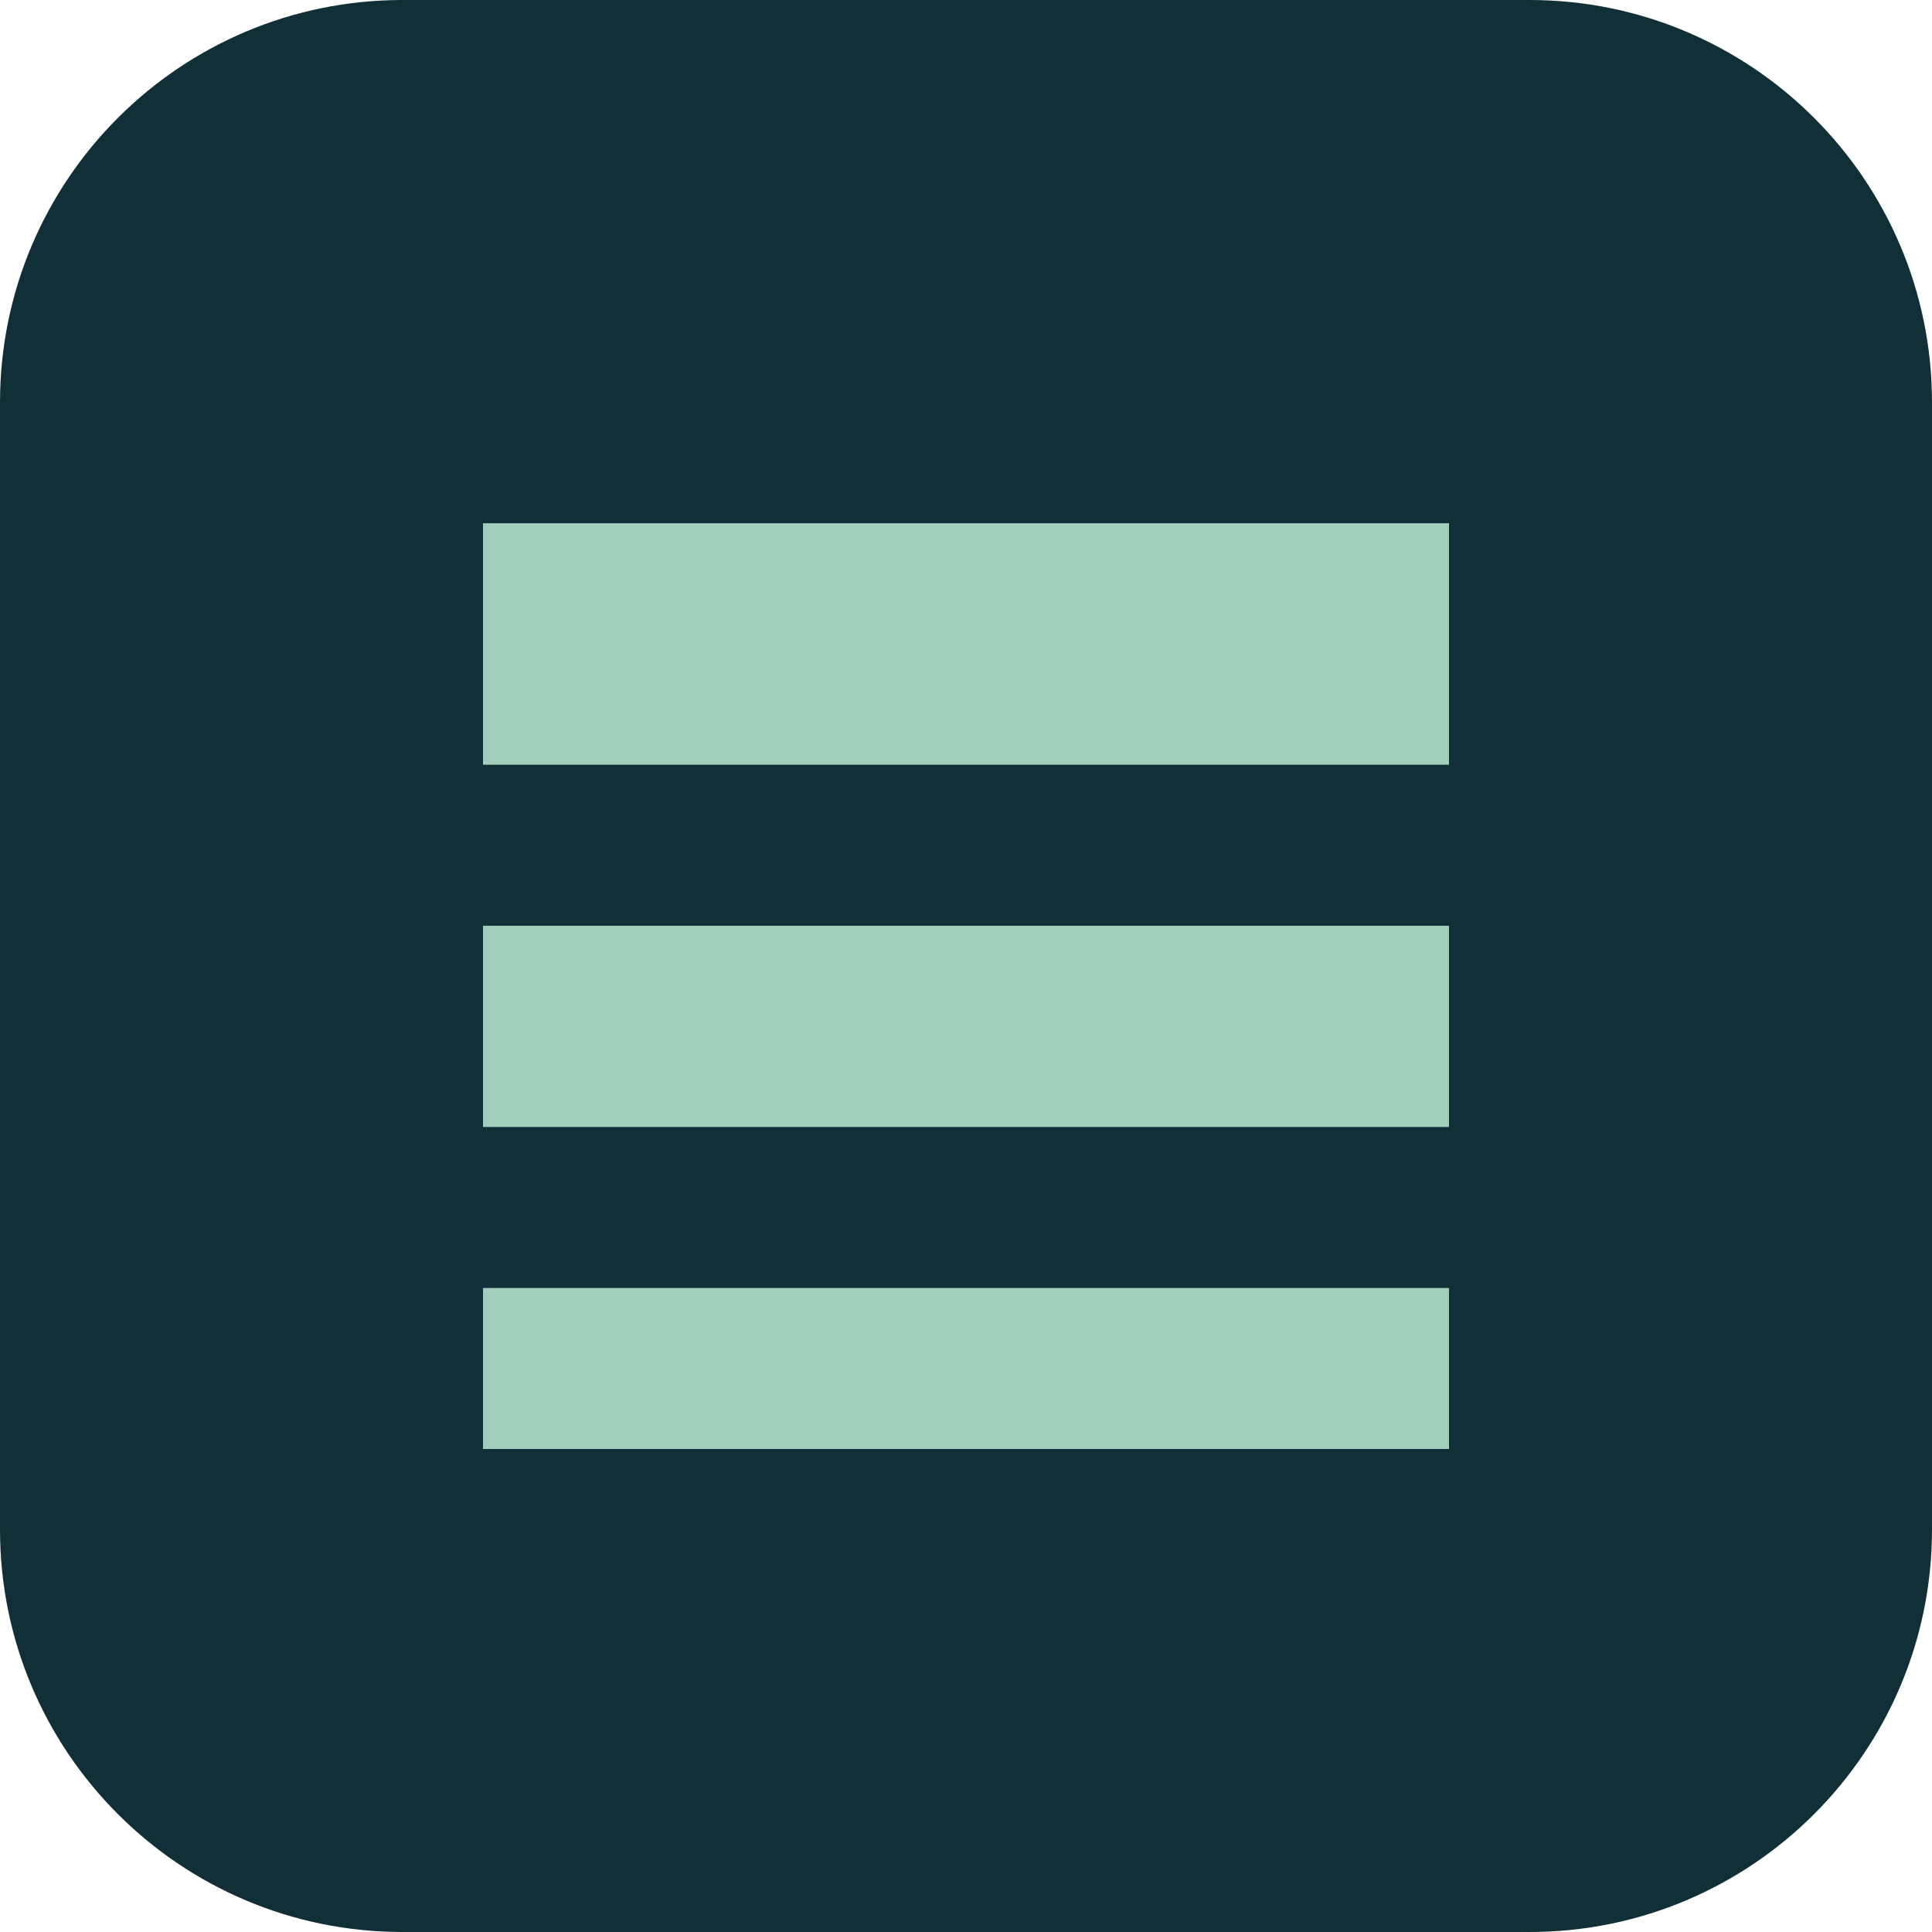
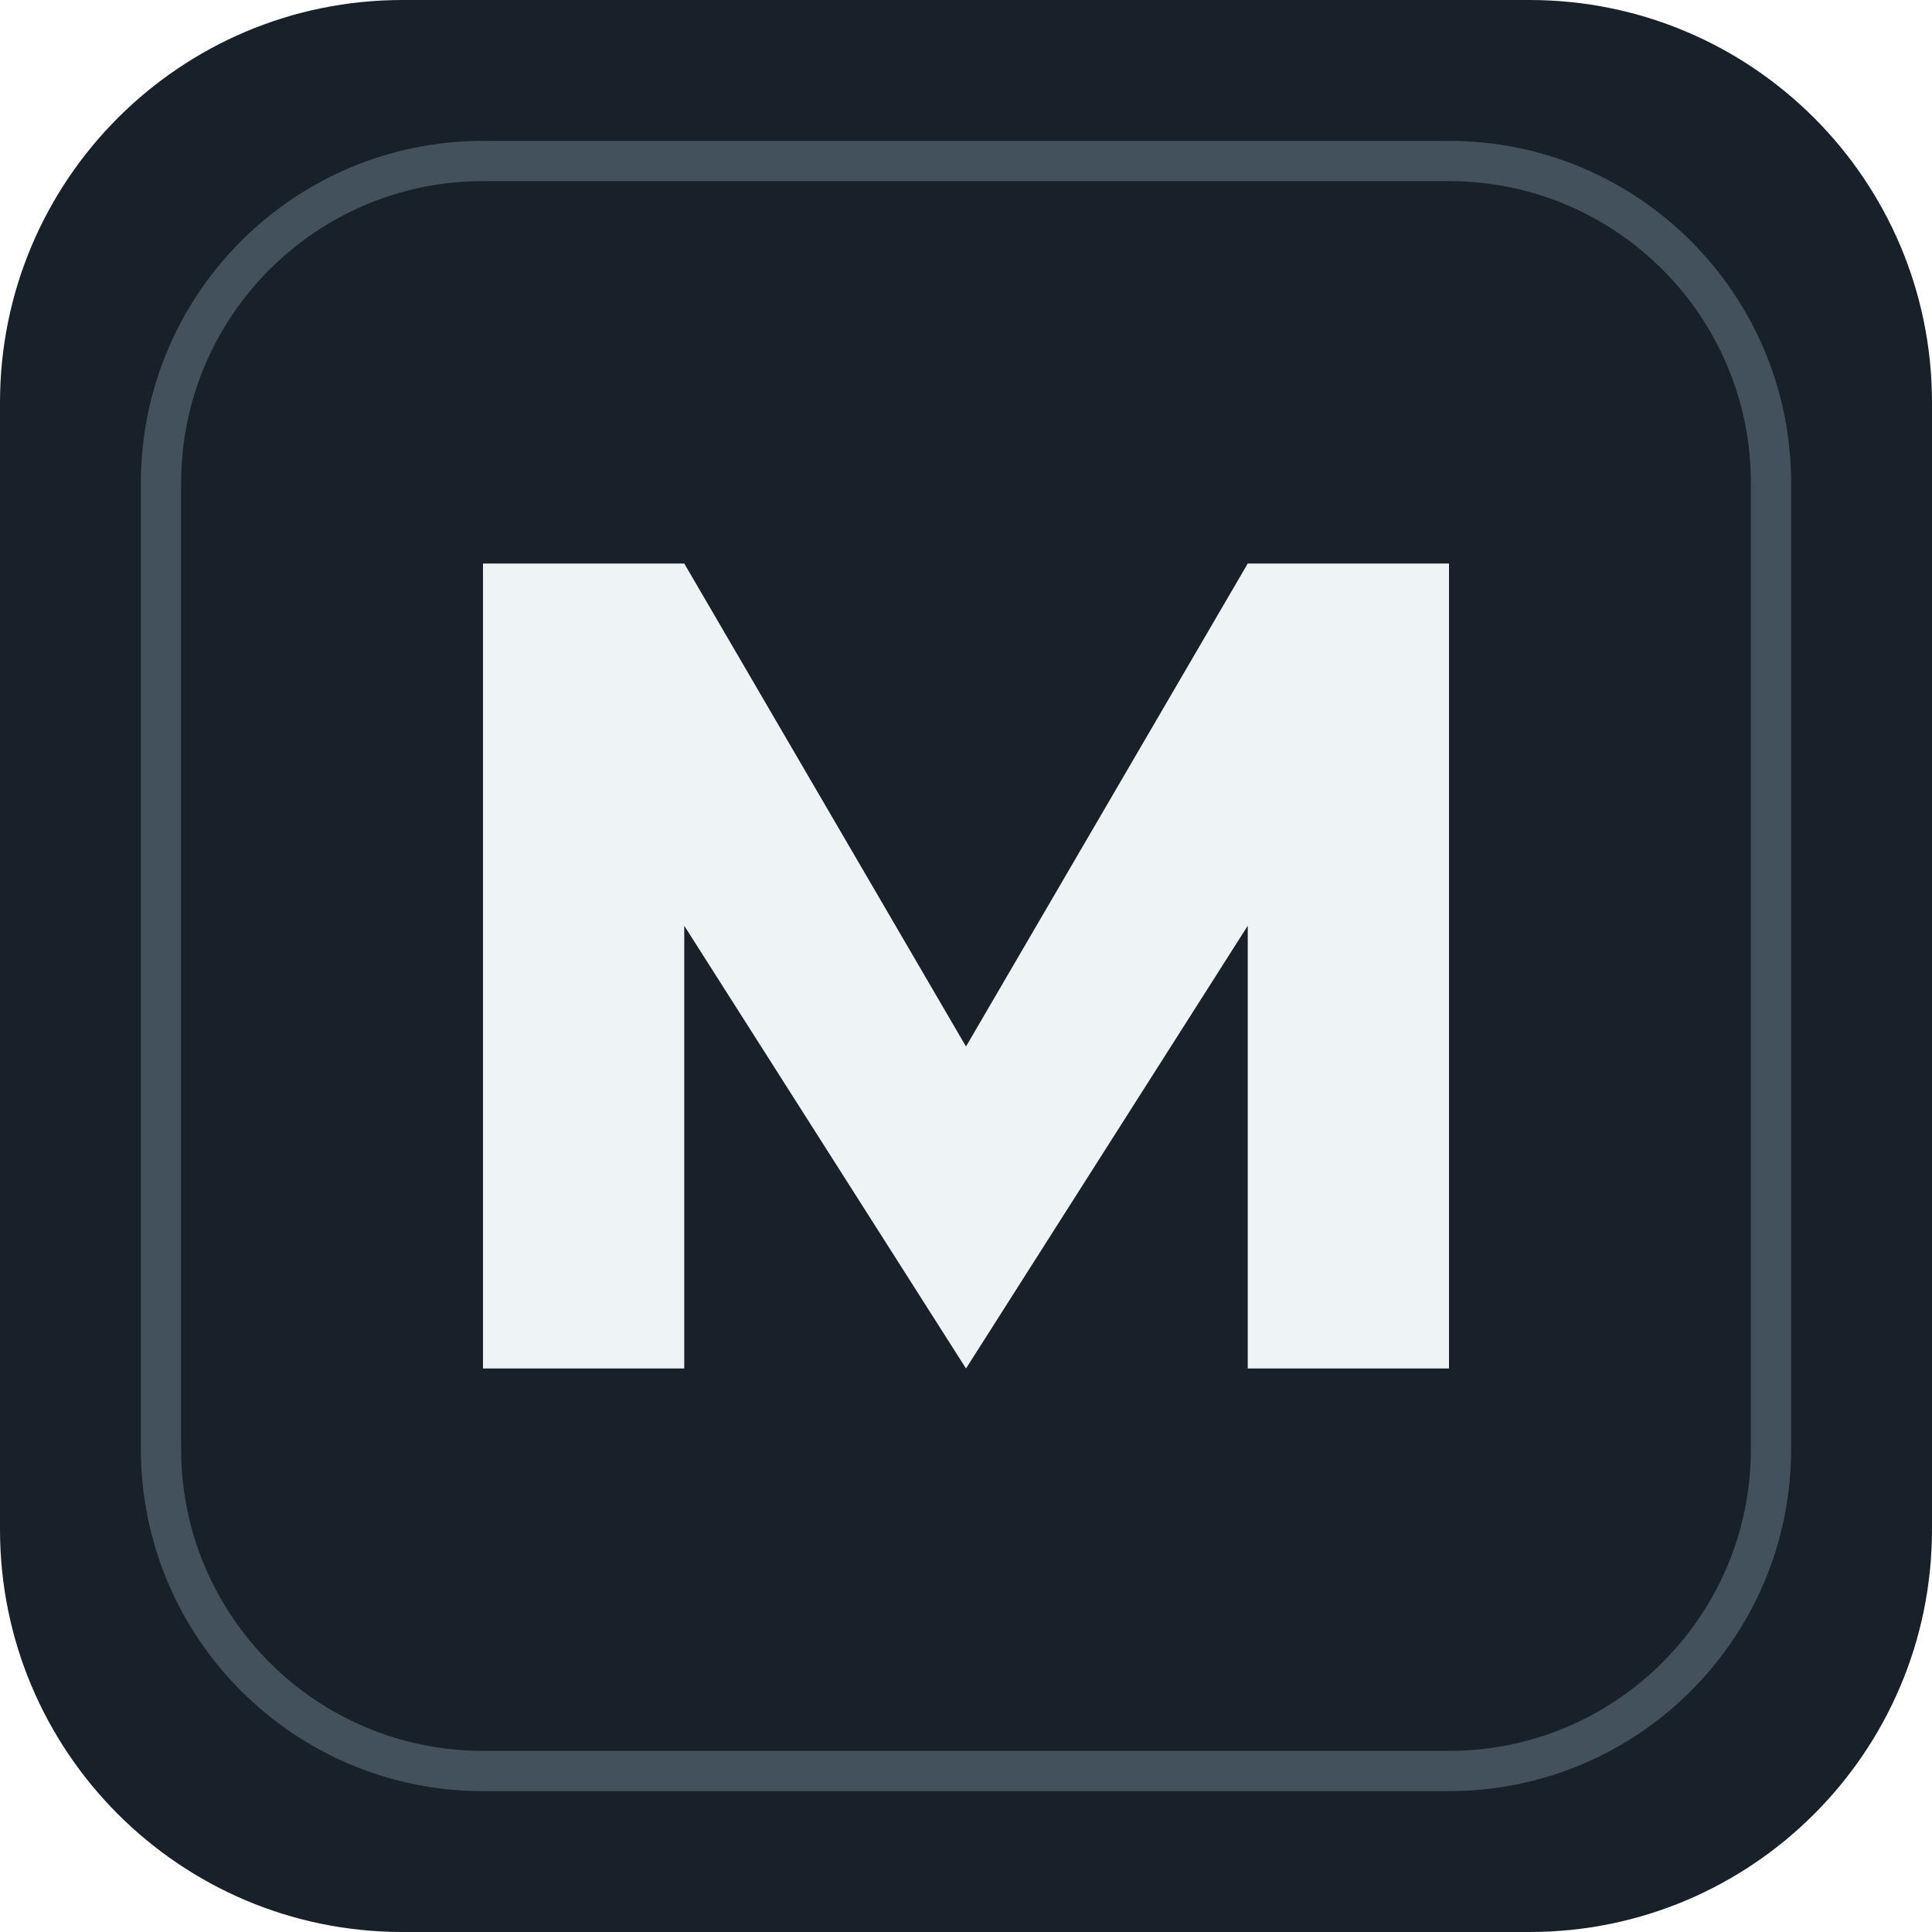
<svg xmlns="http://www.w3.org/2000/svg" viewBox="0 0 48 48">
-   <rect width="48" height="48" rx="10" fill="#112f36" />
-   <path d="M12 13h24v6H12zm0 10h24v5H12zm0 9h24v4H12z" fill="#a2cebd" />
+   <rect width="48" height="48" rx="10" fill="#182029" />
+   <rect x="4" y="4" width="40" height="40" rx="8" fill="none" stroke="#c6e4f6" stroke-opacity=".25" />
+   <path d="M12 34V14h5l7 12 7-12h5v20h-5V23l-7 11-7-11v11Z" fill="#eef3f6" />
</svg>
